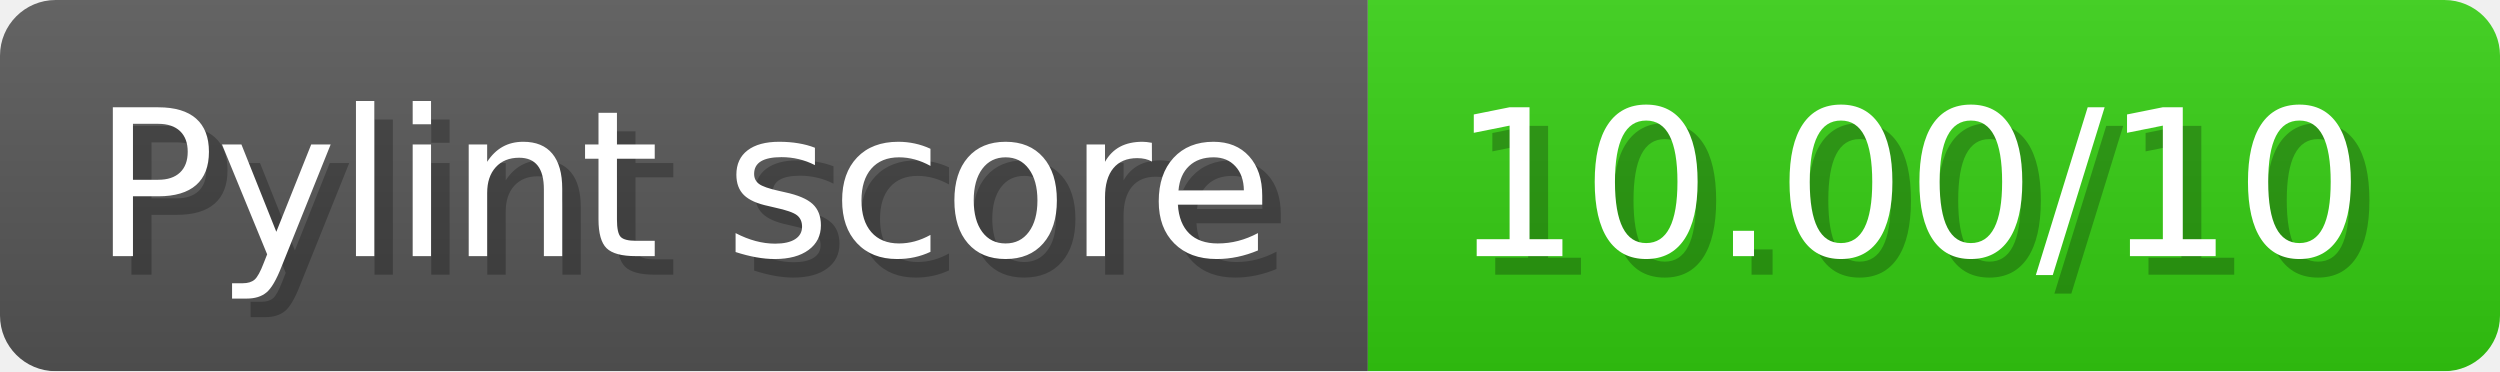
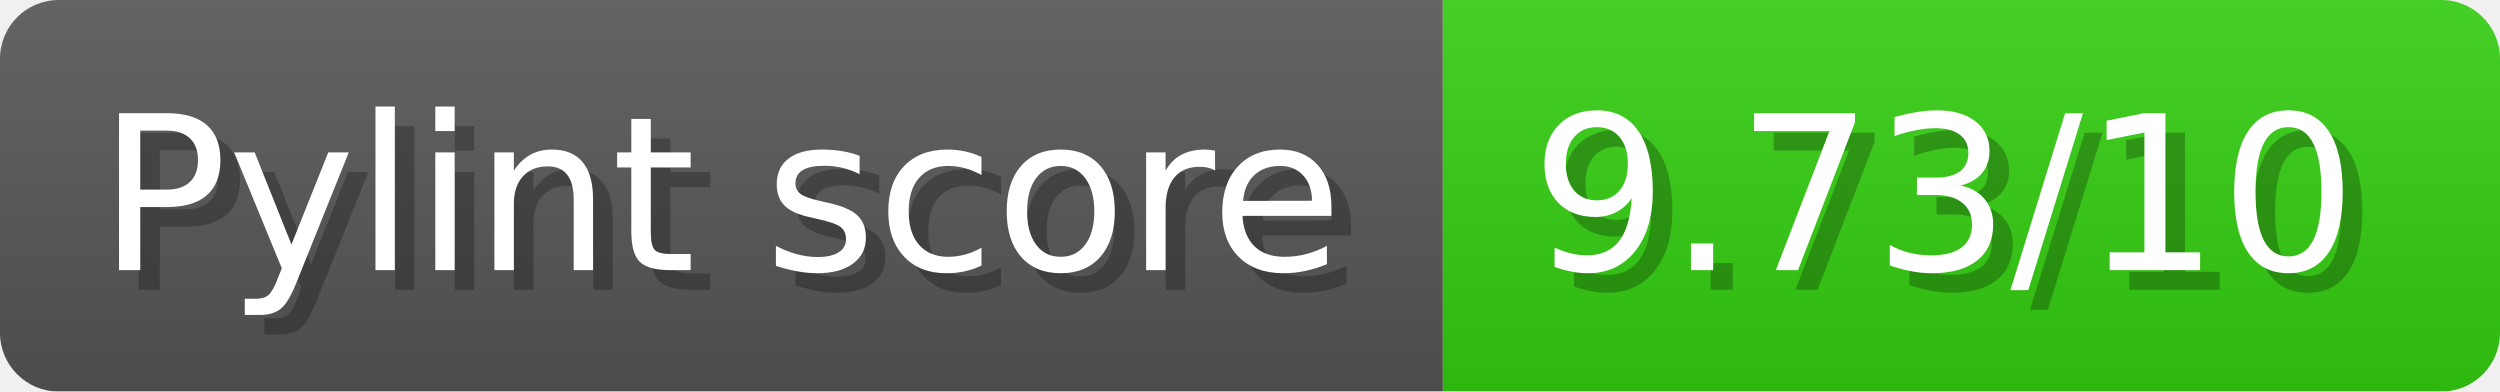
- <svg xmlns="http://www.w3.org/2000/svg" width="134.7" height="20" viewBox="0 0 1347 200" role="img" aria-label="Pylint score: 10.00/10">
+ <svg xmlns="http://www.w3.org/2000/svg" width="127.7" height="20" viewBox="0 0 1277 200" role="img" aria-label="Pylint score: 9.73/10">
  <linearGradient id="a" x2="0" y2="100%">
    <stop offset="0" stop-opacity=".1" stop-color="#EEE" />
    <stop offset="1" stop-opacity=".1" />
  </linearGradient>
  <mask id="m">
-     <rect width="1347" height="200" rx="30" fill="#FFF" />
+     <rect width="1277" height="200" rx="30" fill="#FFF" />
  </mask>
  <g mask="url(#m)">
    <rect width="737" height="200" fill="#555" />
-     <rect width="610" height="200" fill="#3C1" x="737" />
-     <rect width="1347" height="200" fill="url(#a)" />
+     <rect width="540" height="200" fill="#3C1" x="737" />
+     <rect width="1277" height="200" fill="url(#a)" />
  </g>
  <g aria-hidden="true" fill="#fff" text-anchor="start" font-family="Verdana,DejaVu Sans,sans-serif" font-size="110">
    <text x="60" y="148" textLength="637" fill="#000" opacity="0.25">Pylint score</text>
    <text x="50" y="138" textLength="637">Pylint score</text>
-     <text x="792" y="148" textLength="510" fill="#000" opacity="0.25">10.00/10</text>
-     <text x="782" y="138" textLength="510">10.00/10</text>
+     <text x="792" y="148" textLength="440" fill="#000" opacity="0.25">9.73/10</text>
+     <text x="782" y="138" textLength="440">9.73/10</text>
  </g>
</svg>
